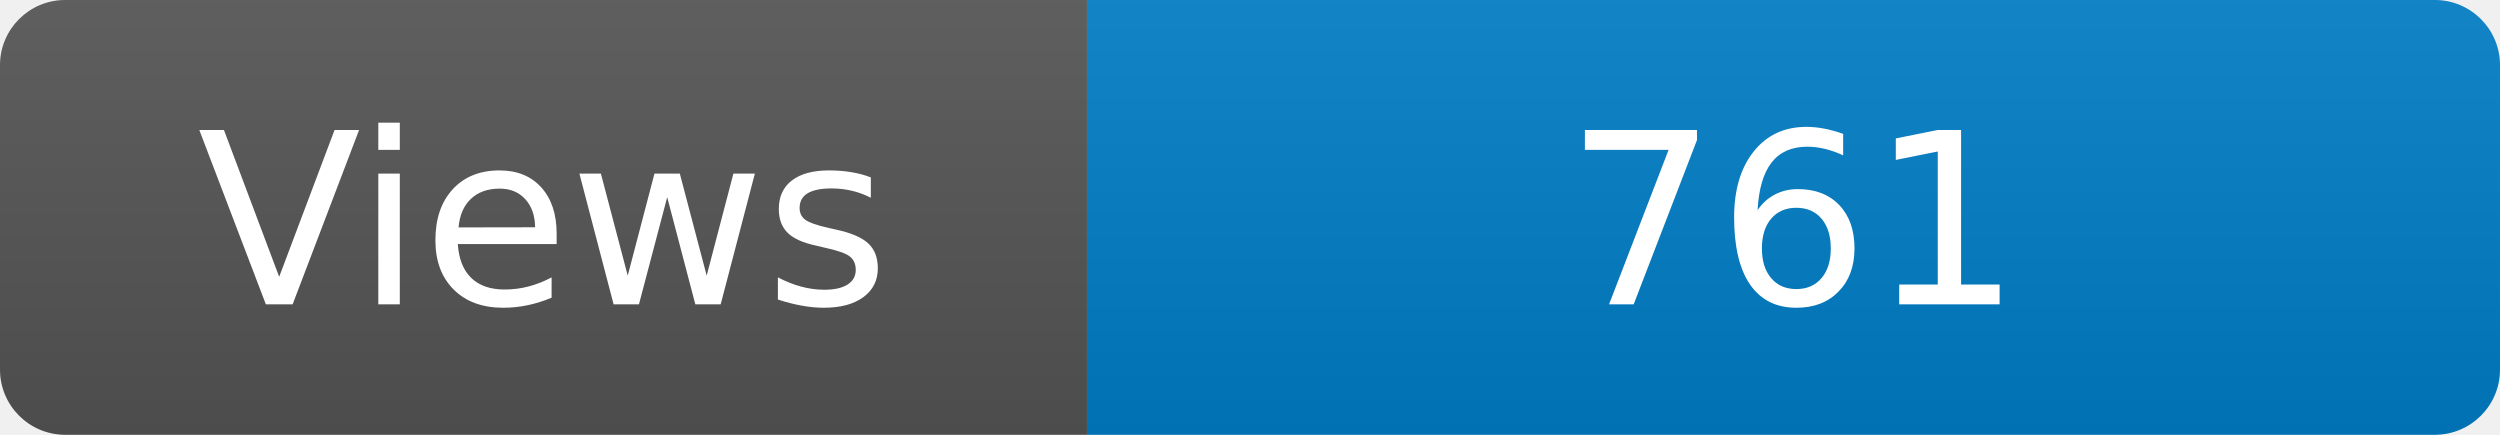
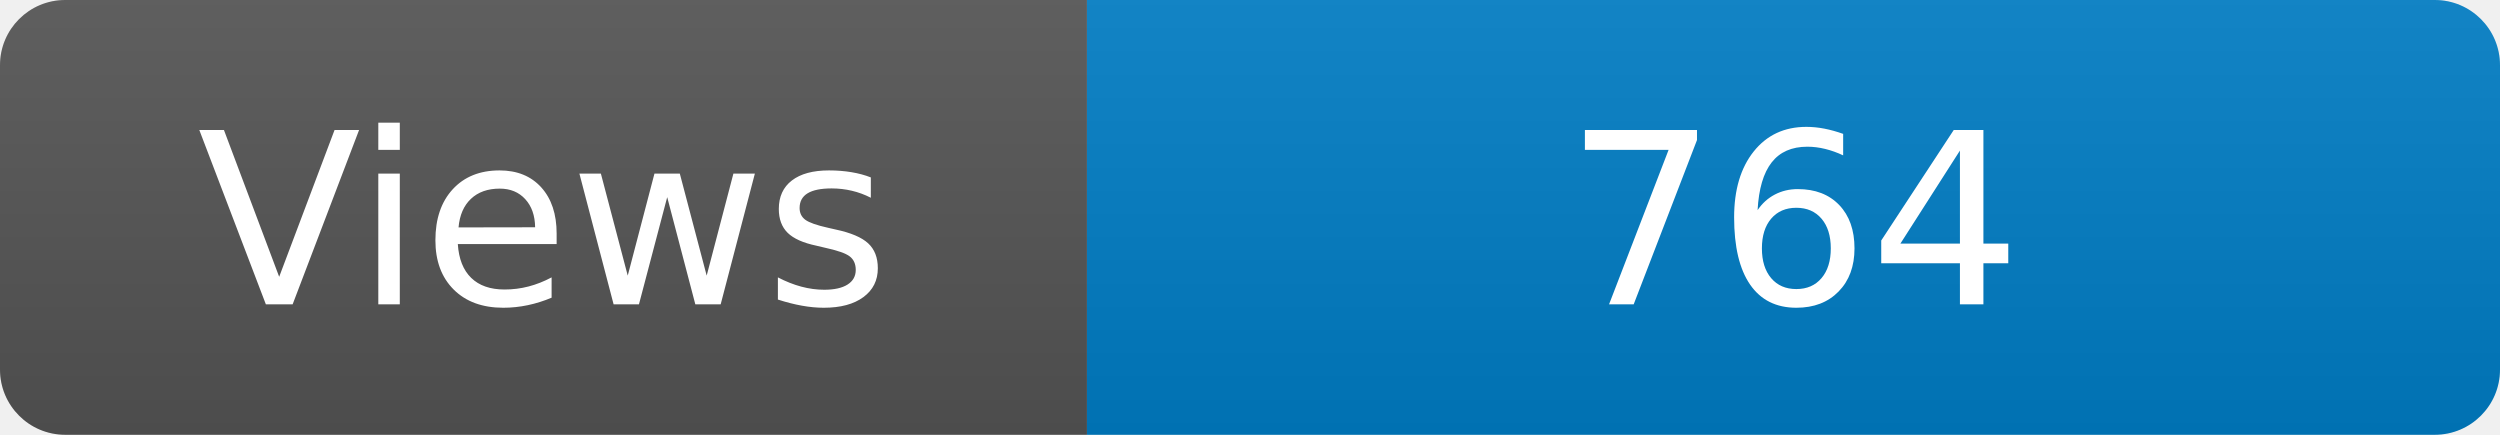
<svg xmlns="http://www.w3.org/2000/svg" width="115" height="20" role="img" aria-label="Maintained?: yes">
  <linearGradient id="s" x2="0" y2="100%">
    <stop offset="0" stop-color="#bbb" stop-opacity=".1" />
    <stop offset="1" stop-opacity=".1" />
  </linearGradient>
  <clipPath id="r">
    <rect width="115" height="20" rx="3" fill="#fff" />
  </clipPath>
  <g clip-path="url(#r)">
    <rect width="50" height="20" fill="#555" />
    <rect x="50" width="160" height="20" fill="#007ec6" />
    <rect width="115" height="20" fill="url(#s)" />
  </g>
  <g fill="#fff" text-anchor="middle" font-family="Verdana,Geneva,DejaVu Sans,sans-serif" font-size="110">
    <text x="250" y="140" transform="scale(.1)" fill="#fff">Views</text>
-     <text x="825" y="140" transform="scale(.1)" fill="#fff">761</text>
+     <text x="825" y="140" transform="scale(.1)" fill="#fff">764</text>
  </g>
</svg>
